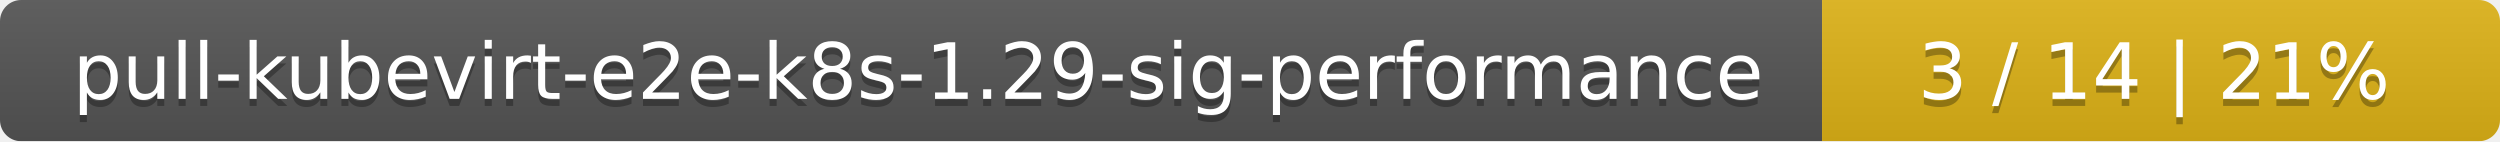
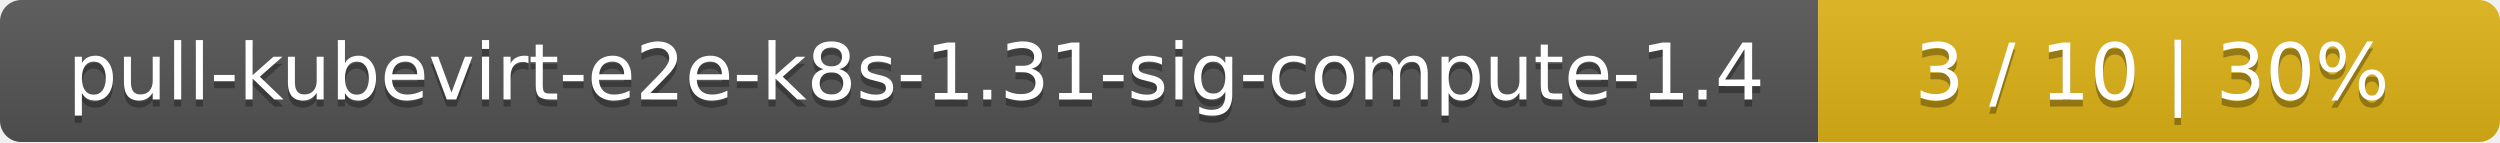
- <svg xmlns="http://www.w3.org/2000/svg" width="354" height="20">
+ <svg xmlns="http://www.w3.org/2000/svg" width="352" height="20">
  <linearGradient id="smooth" x2="0" y2="100%">
    <stop offset="0" stop-color="#bbb" stop-opacity=".1" />
    <stop offset="1" stop-opacity=".1" />
  </linearGradient>
  <mask id="round">
-     <rect width="354" height="20" rx="3" fill="#fff" />
+     <rect width="352" height="20" rx="3" fill="#fff" />
  </mask>
  <g mask="url(#round)">
-     <rect width="258" height="20" fill="#555" />
-     <rect x="258" width="96" height="20" fill="#dfb317" />
-     <rect width="354" height="20" fill="url(#smooth)" />
+     <rect width="256" height="20" fill="#555" />
+     <rect x="256" width="96" height="20" fill="#dfb317" />
+     <rect width="352" height="20" fill="url(#smooth)" />
  </g>
  <g fill="#fff" text-anchor="middle" font-family="DejaVu Sans,Verdana,Geneva,sans-serif" font-size="11">
-     <text x="130" y="15" fill="#010101" fill-opacity=".3">pull-kubevirt-e2e-k8s-1.29-sig-performance</text>
-     <text x="130" y="14">pull-kubevirt-e2e-k8s-1.29-sig-performance</text>
-     <text x="305" y="15" fill="#010101" fill-opacity=".3">3 / 14    |    21%</text>
-     <text x="305" y="14">3 / 14    |    21%</text>
+     <text x="129" y="15" fill="#010101" fill-opacity=".3">pull-kubevirt-e2e-k8s-1.31-sig-compute-1.4</text>
+     <text x="129" y="14">pull-kubevirt-e2e-k8s-1.31-sig-compute-1.4</text>
+     <text x="303" y="15" fill="#010101" fill-opacity=".3">3 / 10    |    30%</text>
+     <text x="303" y="14">3 / 10    |    30%</text>
  </g>
</svg>
